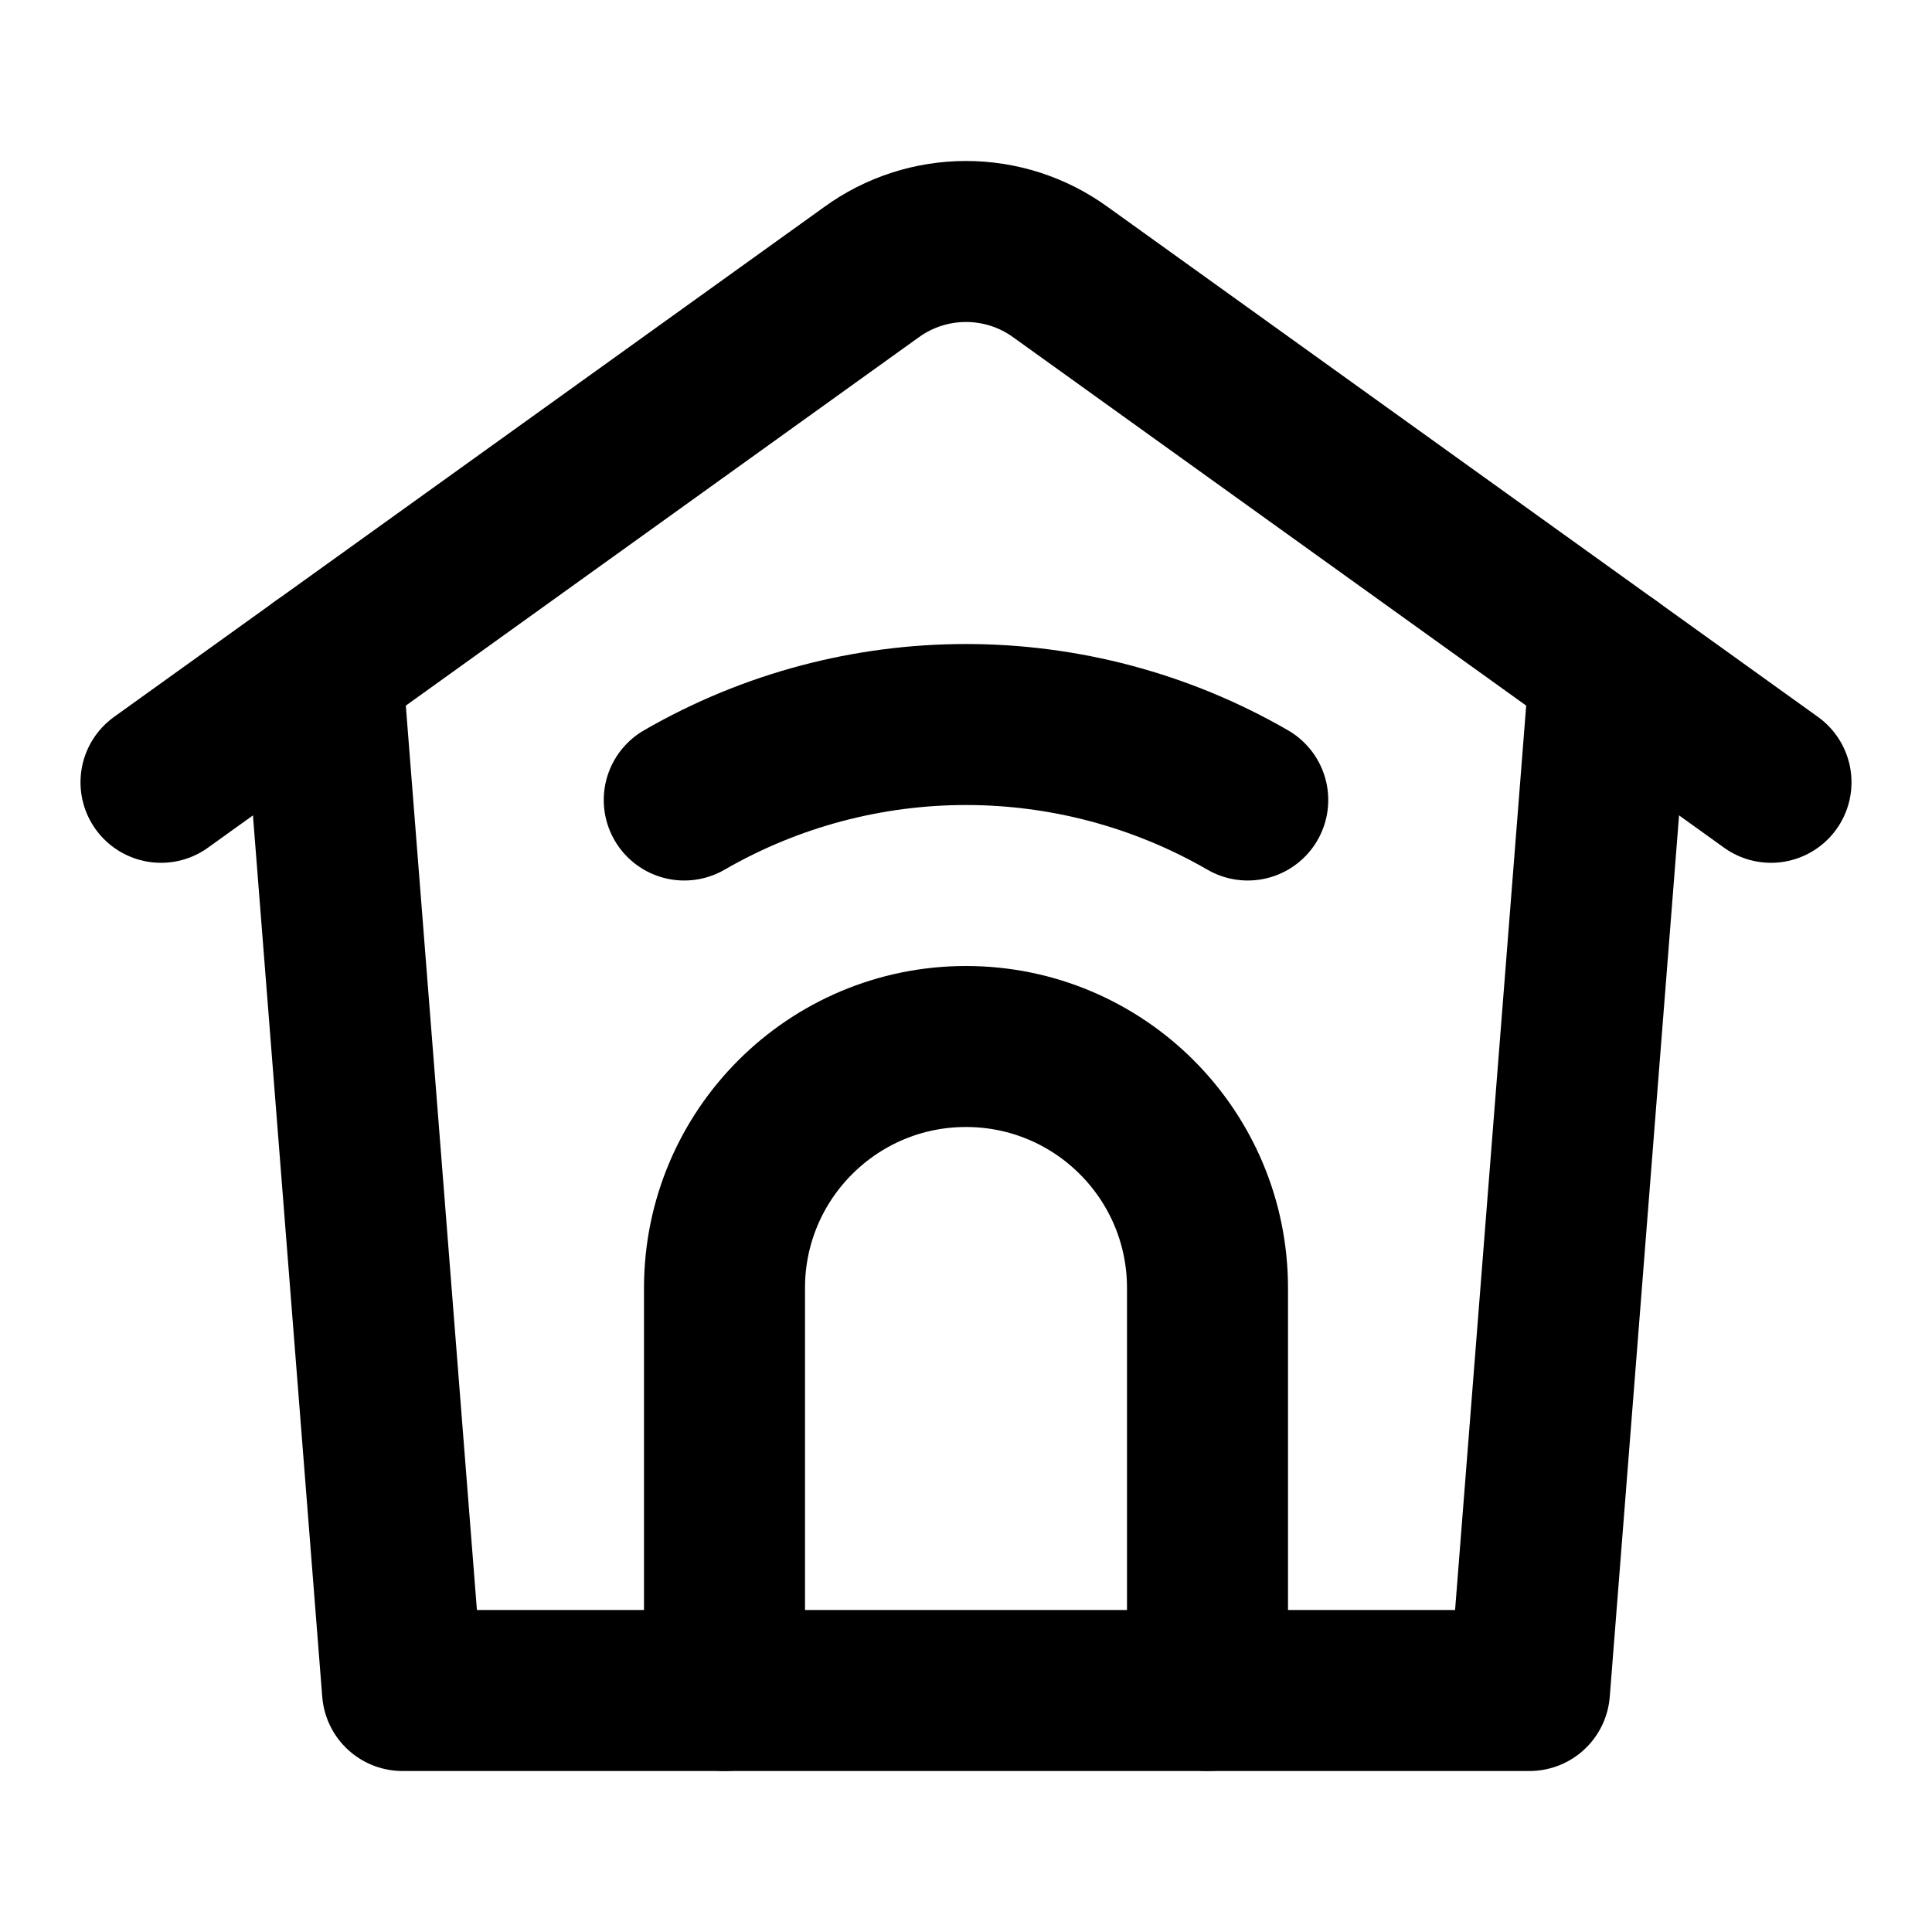
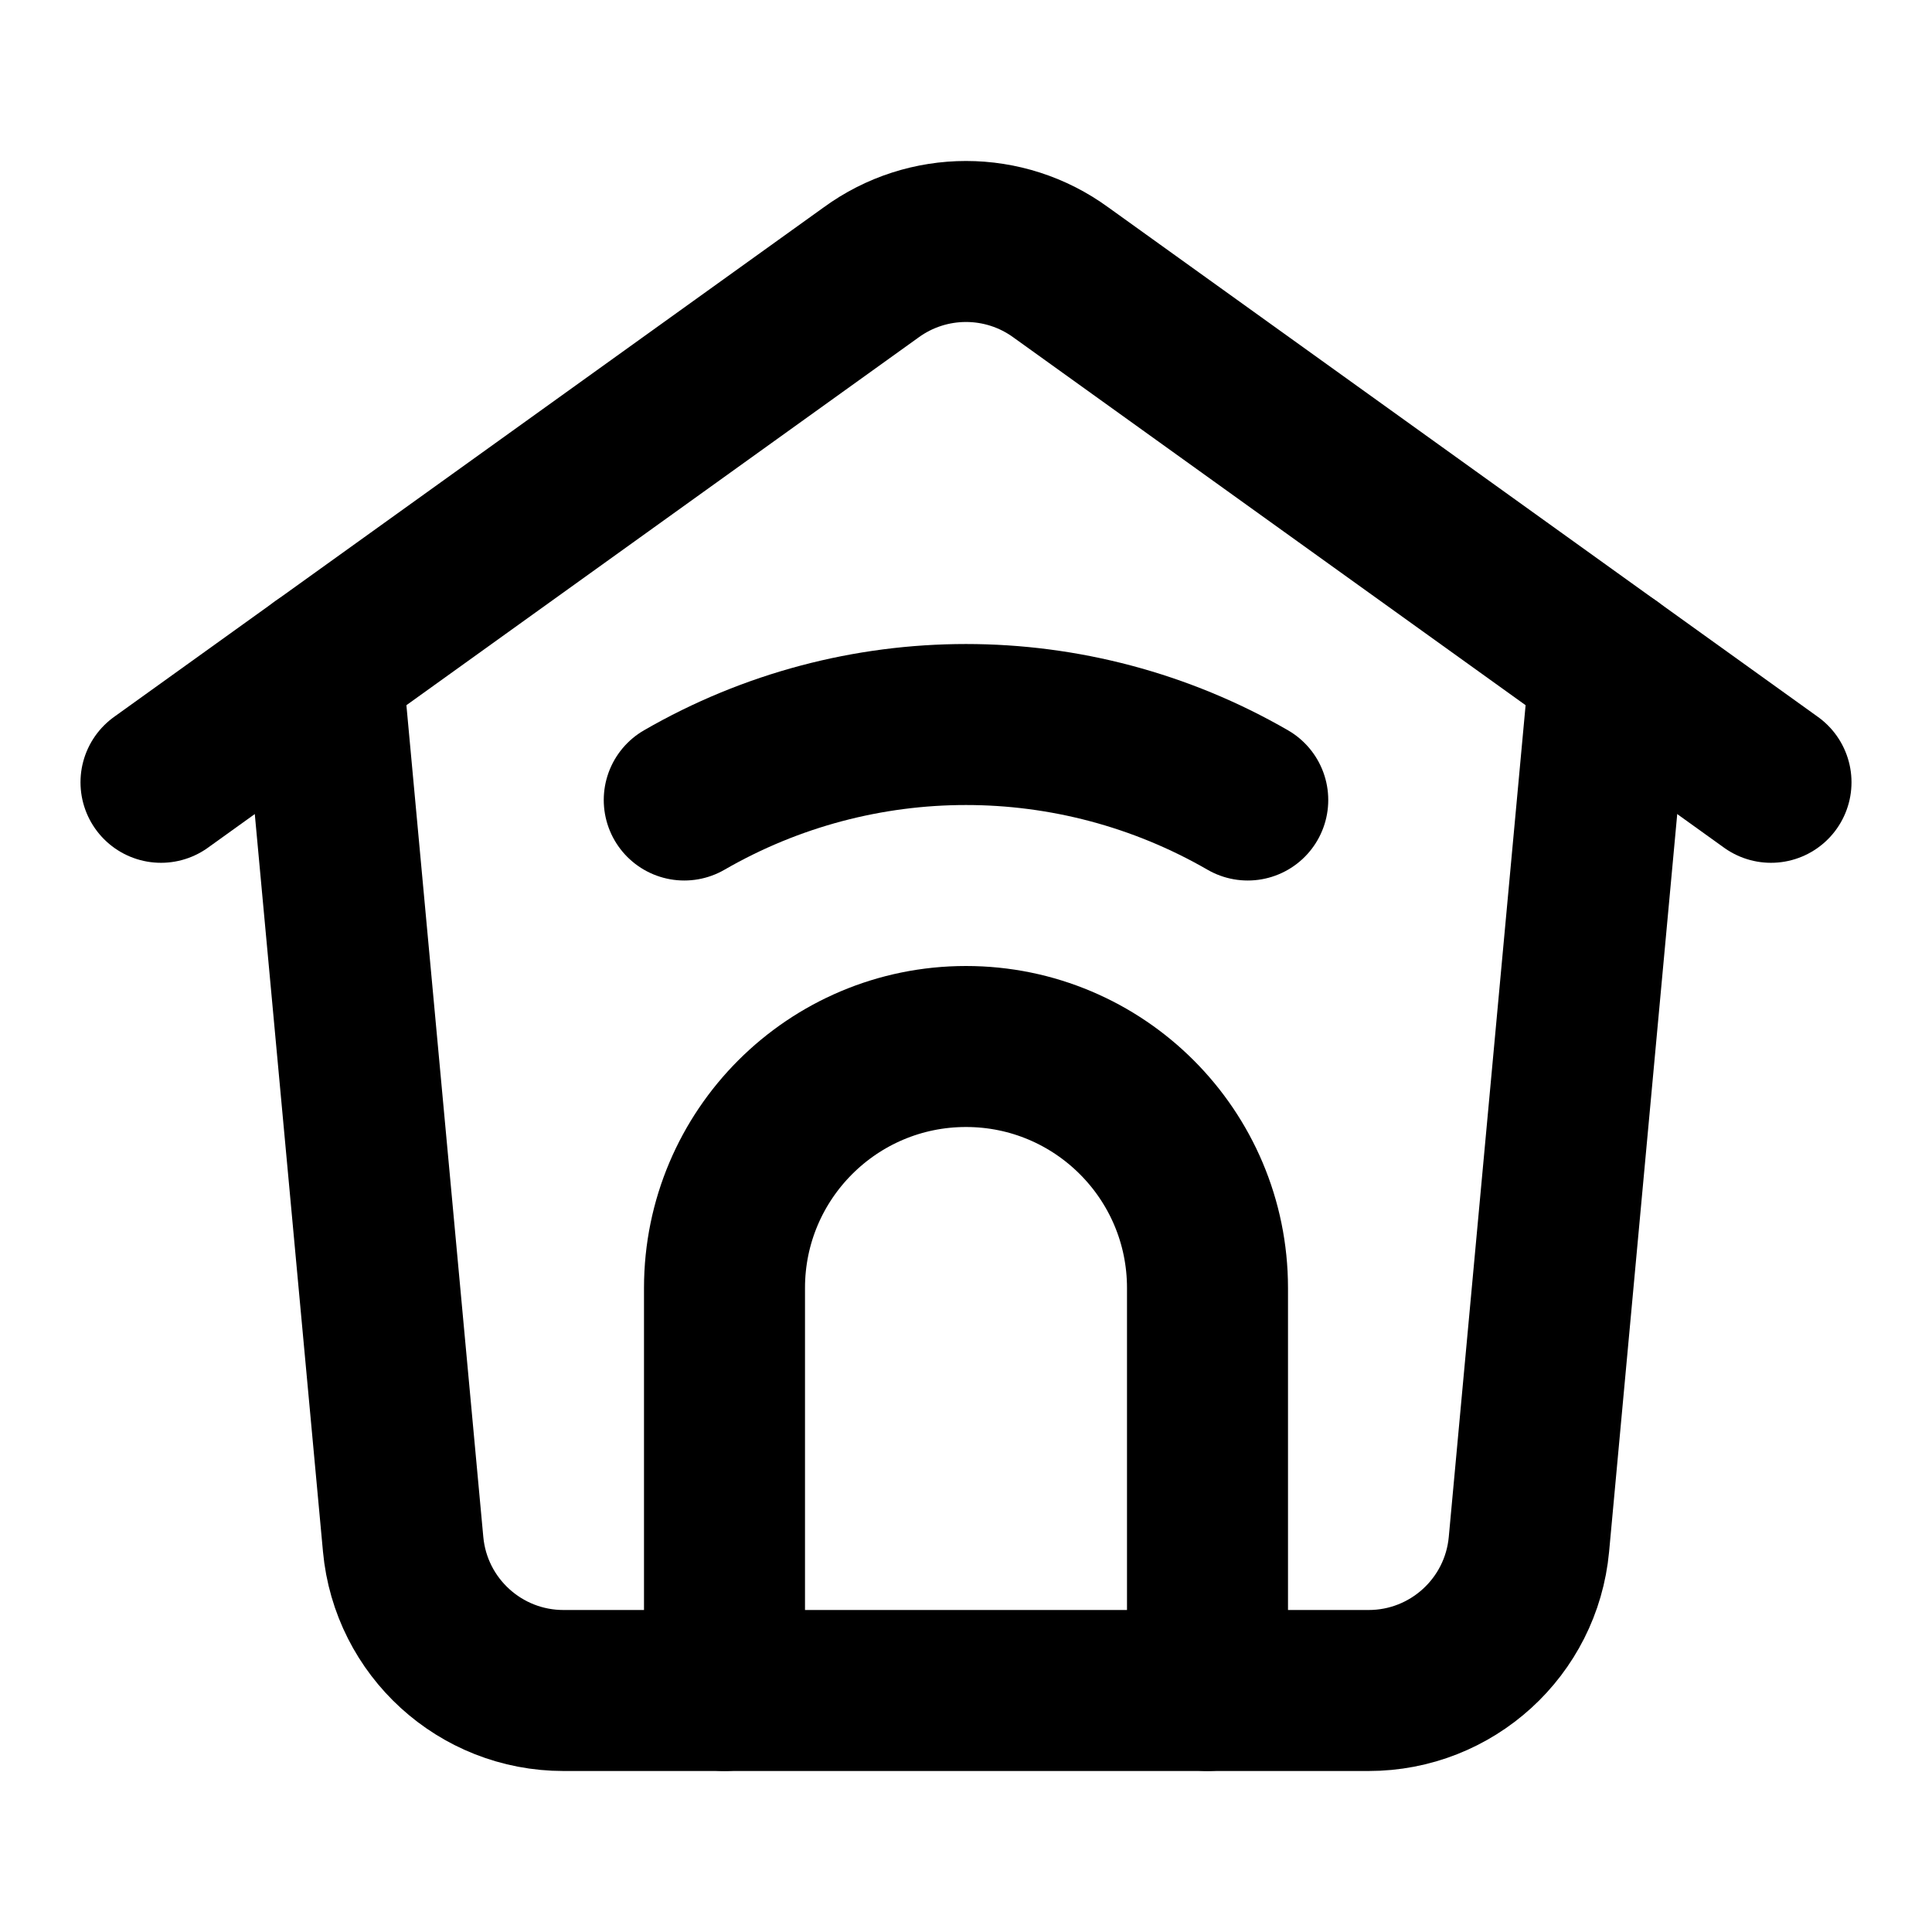
<svg xmlns="http://www.w3.org/2000/svg" width="24" height="24" viewBox="0 0 24 24" fill="none" stroke="currentColor" stroke-width="2" stroke-linecap="round" stroke-linejoin="round">
  <path d="m2 9.718 8.82-6.333a2 2 0 012.36 0L22 9.718" />
-   <path d="M20 8.282 19 21H5L4 8.282" />
+   <path d="m20 8.282-1.007 10.902A2 2 0 0117 21H7a2 2 0 01-1.992-1.816L4 8.282" />
  <path d="M8.5 9.938a7 7 0 017 0" />
  <path d="M9 21v-5a3 3 0 016 0v5" />
</svg>
